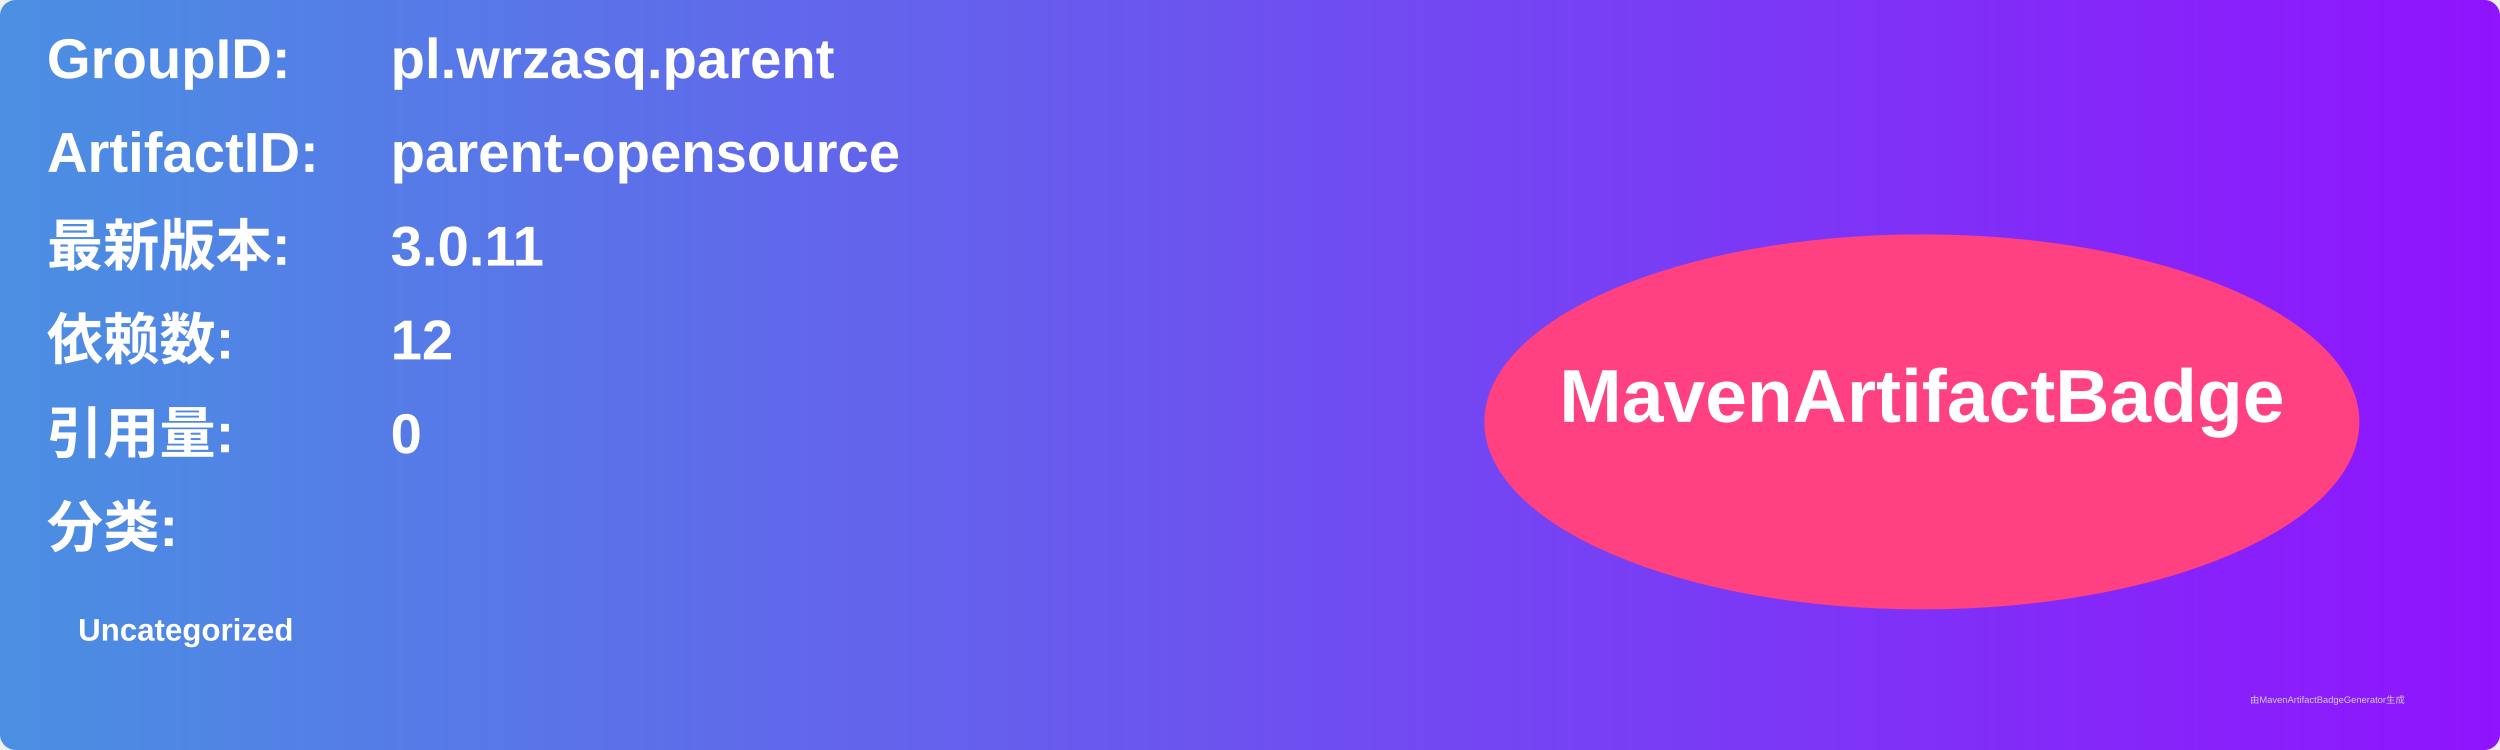
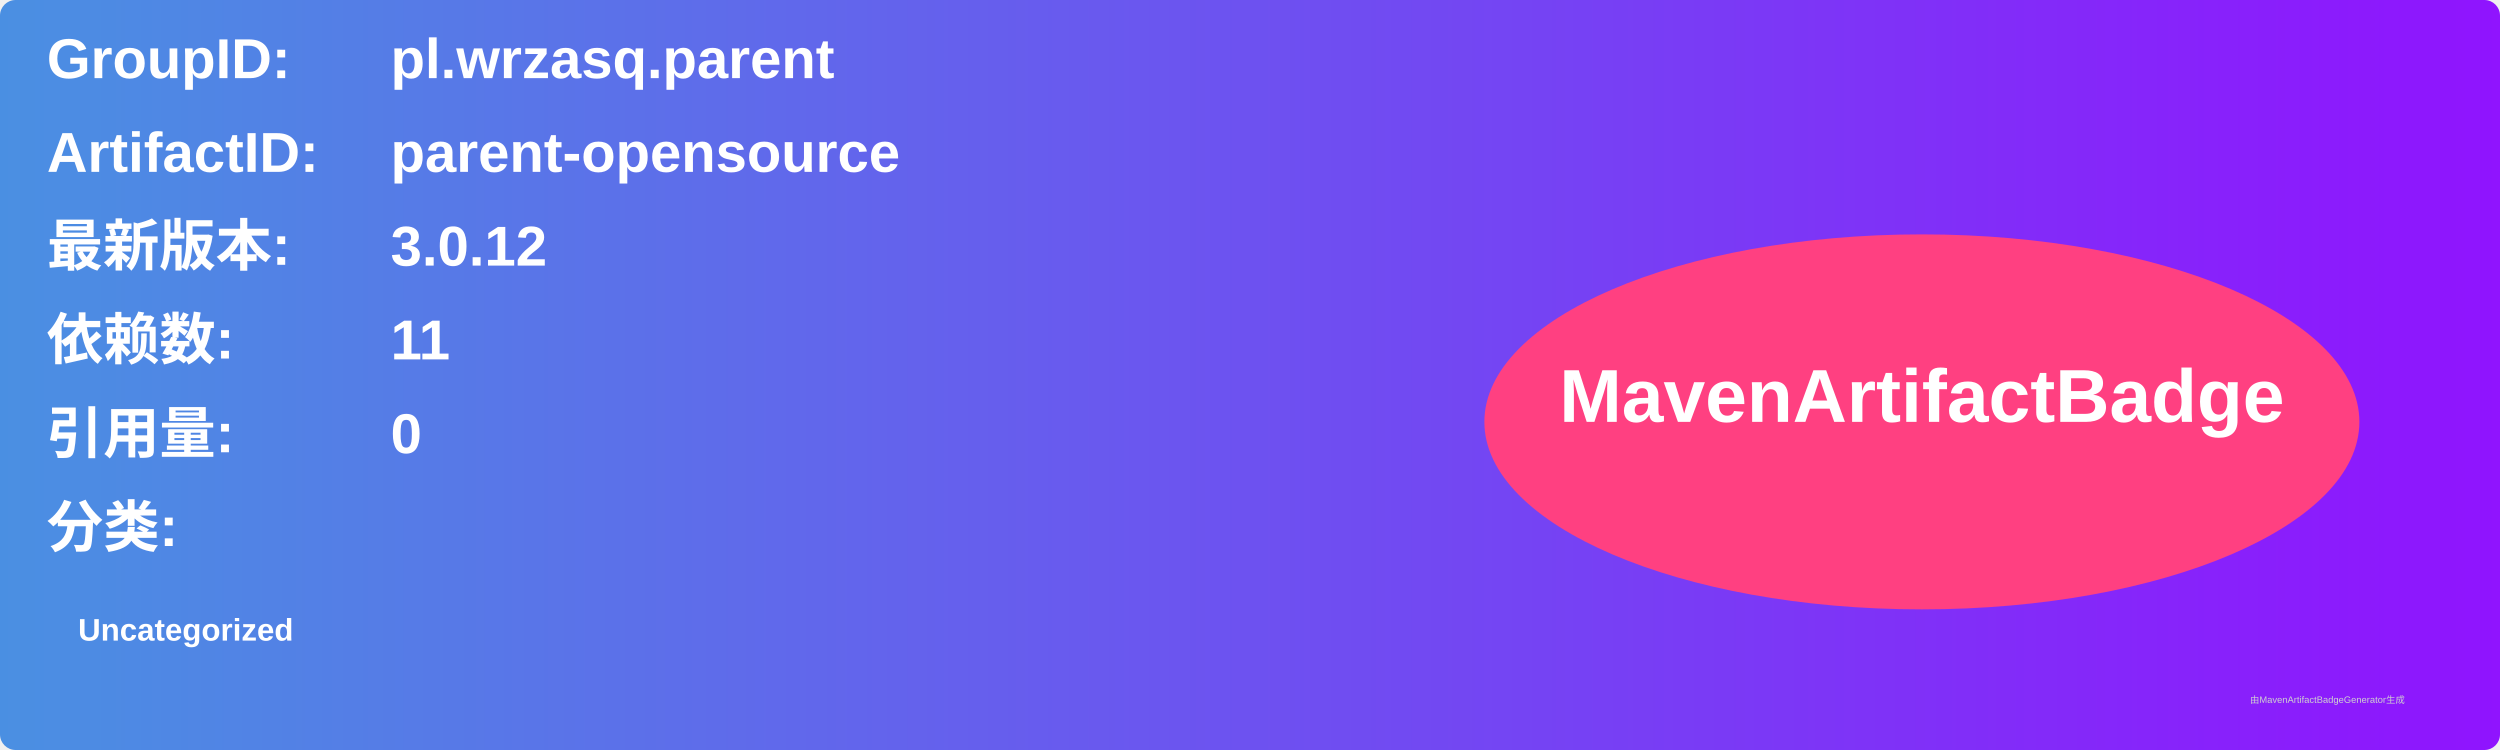
<svg xmlns="http://www.w3.org/2000/svg" width="800" height="240" viewBox="0 0 800 240">
  <linearGradient id="grad" x1="0%" y1="0%" x2="100%" y2="0%">
    <stop offset="0%" stop-color="#4a90e2" />
    <stop offset="100%" stop-color="#9013fe" />
  </linearGradient>
  <rect width="100%" height="100%" rx="5" ry="5" fill="url(#grad)" />
  <g transform="translate(15, 15)">
    <text x="0" y="10" font-family="Arial" font-size="18" fill="white" font-weight="bold" width="260">GroupID:</text>
    <text x="110" y="10" font-family="Arial" font-size="18" fill="white" font-weight="bold" width="460">pl.wrzasq.parent</text>
    <text x="0" y="40" font-family="Arial" font-size="18" fill="white" font-weight="bold" width="260">ArtifactID:</text>
    <text x="110" y="40" font-family="Arial" font-size="18" fill="white" font-weight="bold" width="460">parent-opensource</text>
    <text x="0" y="70" font-family="Arial" font-size="18" fill="white" font-weight="bold">最新版本:</text>
    <text x="110" y="70" font-family="Arial" font-size="18" fill="white" font-weight="bold">
-       <tspan font-weight="bold">3.0.11</tspan>
+       <tspan font-weight="bold">3.0.12</tspan>
    </text>
    <text x="0" y="100" font-family="Arial" font-size="18" fill="white" font-weight="bold">依赖数: </text>
    <text x="110" y="100" font-family="Arial" font-size="18" fill="white">
-       <tspan font-weight="bold">12</tspan>
+       <tspan font-weight="bold">11</tspan>
    </text>
    <text x="0" y="130" font-family="Arial" font-size="18" fill="white" font-weight="bold">引用量: </text>
    <text x="110" y="130" font-family="Arial" font-size="18" fill="white">
      <tspan font-weight="bold">0</tspan>
    </text>
    <text x="0" y="160" font-family="Arial" font-size="18" fill="white" font-weight="bold">分类:</text>
    <text x="10" y="190" font-family="Arial" font-size="10" fill="white">
      <tspan font-weight="bold">Uncategorized</tspan>
    </text>
    <ellipse cx="600" cy="120" rx="140" ry="60" fill="#ff4081" />
    <text x="600" y="120" text-anchor="middle" font-family="Arial" font-size="24" fill="white" font-weight="bold">MavenArtifactBadge</text>
  </g>
  <text x="720" y="225" font-family="Arial" font-size="3" fill="#d0d0d0">由MavenArtifactBadgeGenerator生成</text>
</svg>
